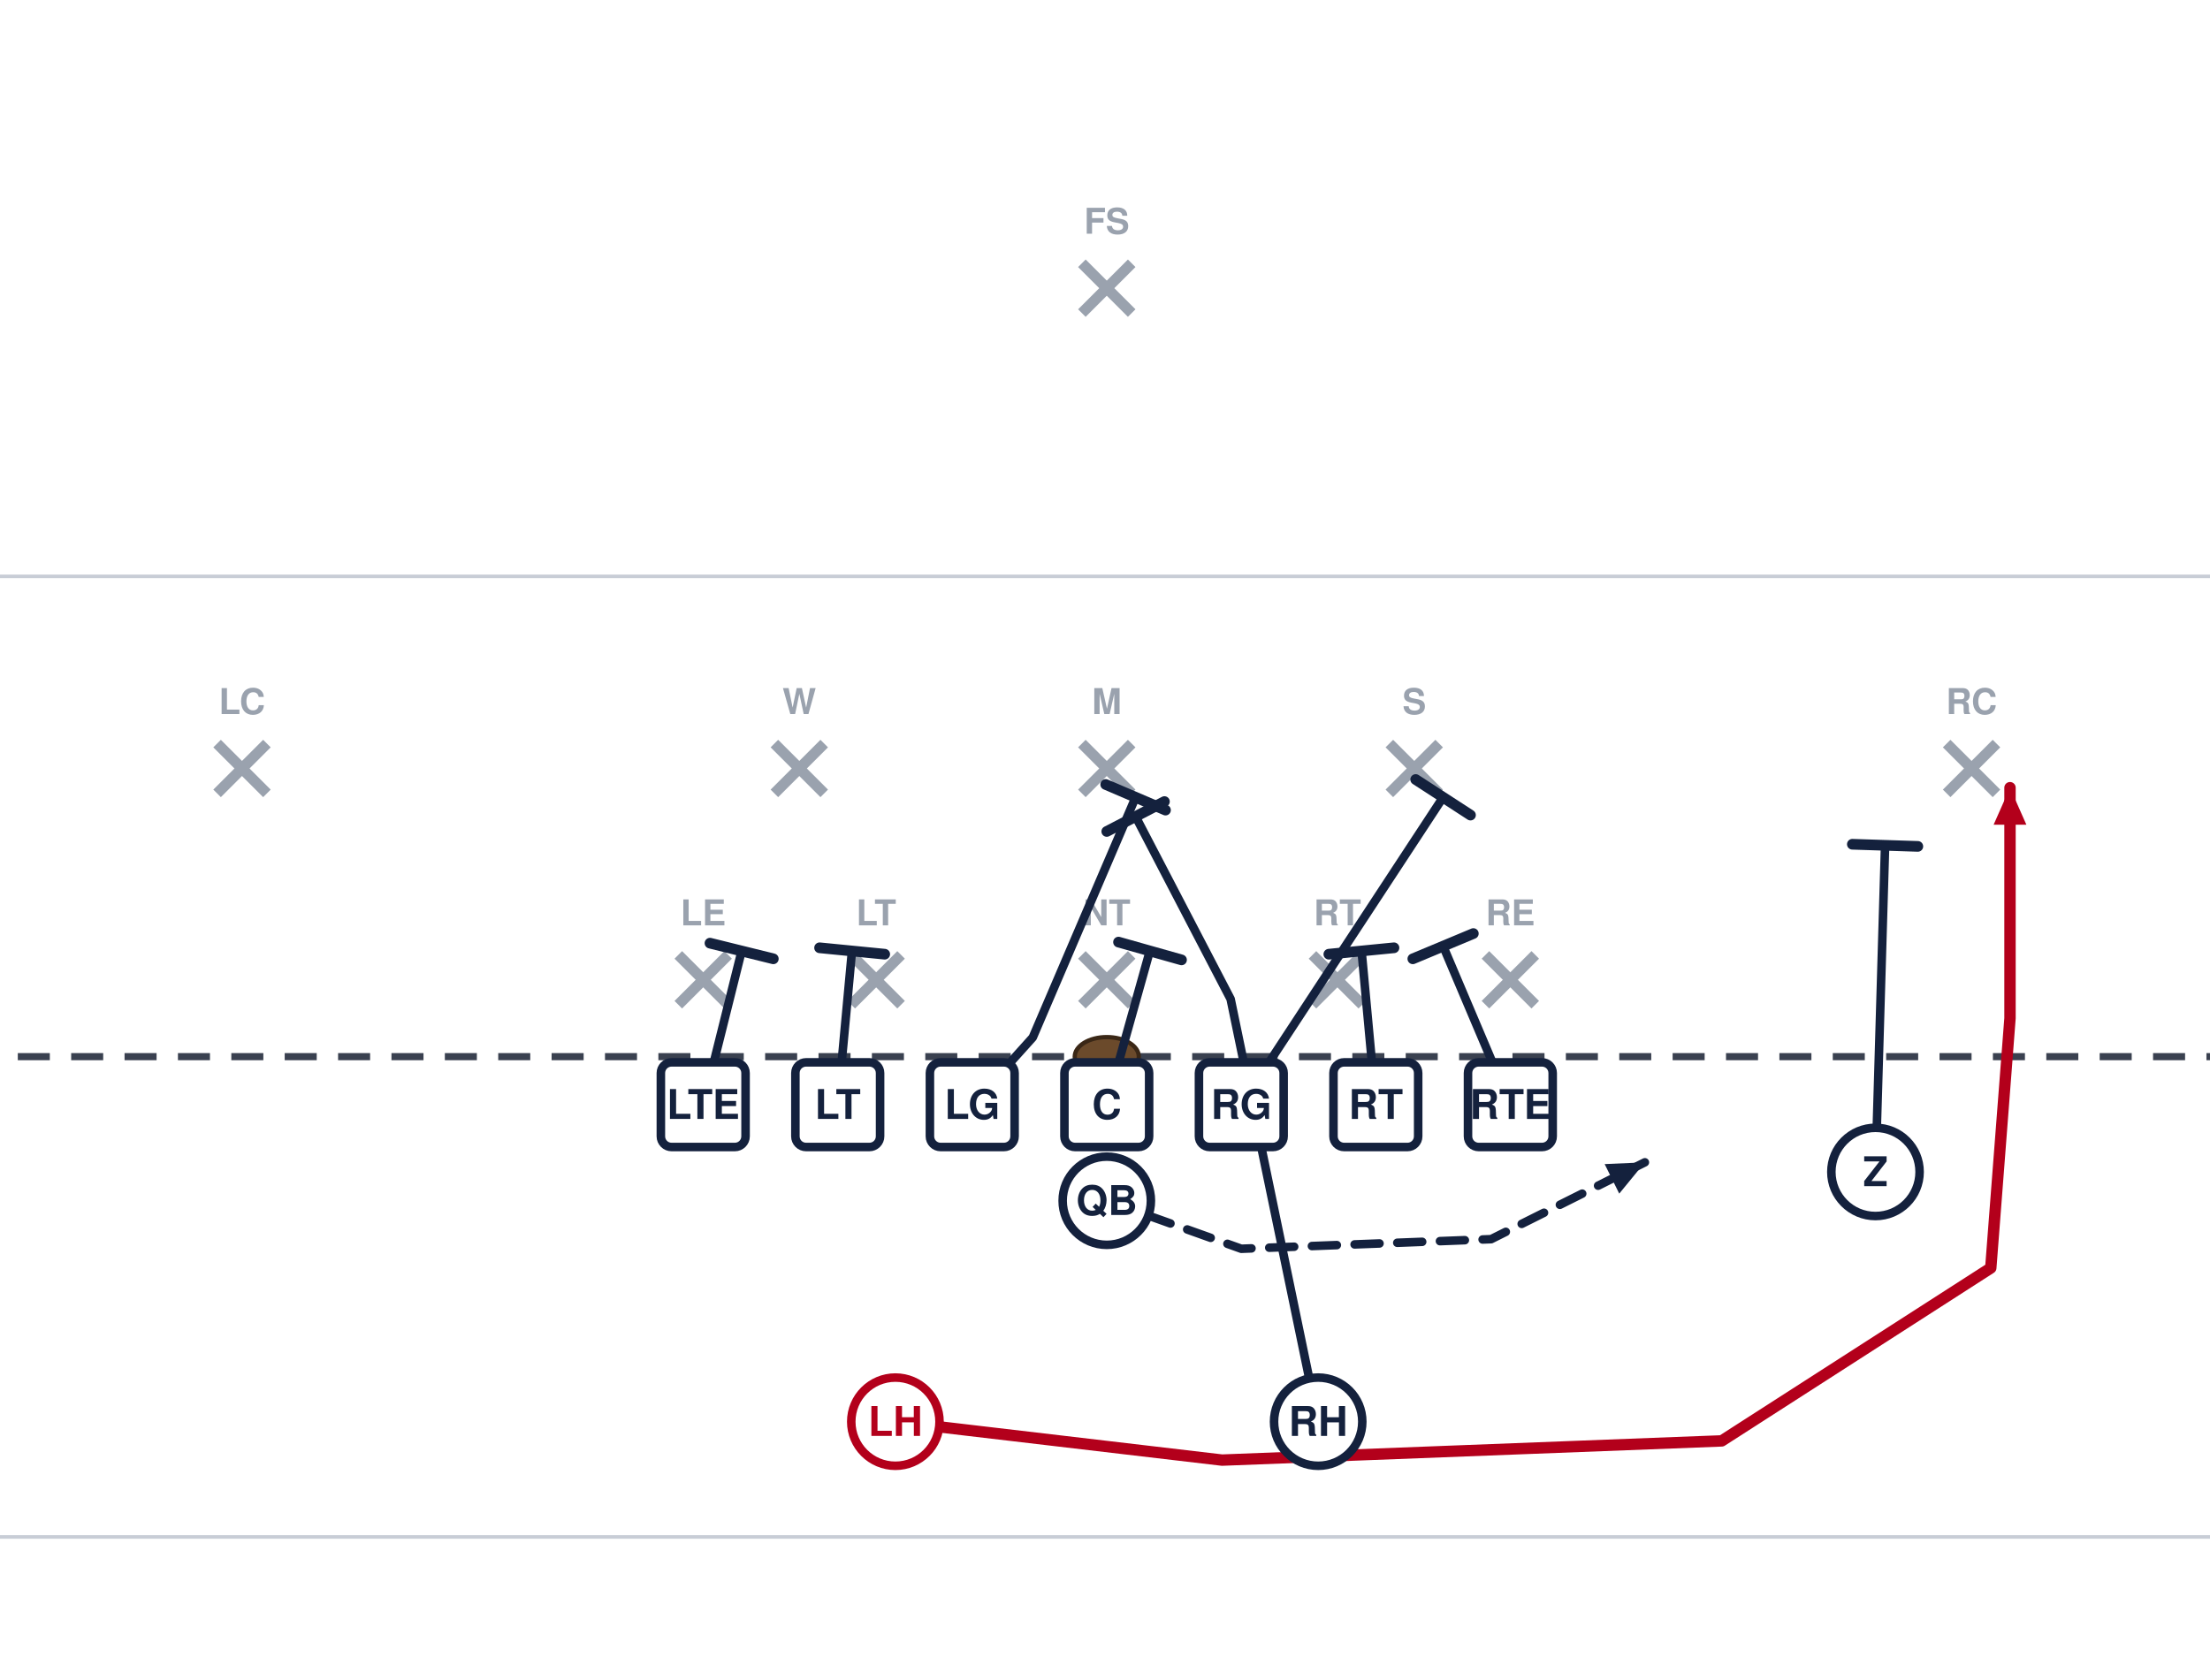
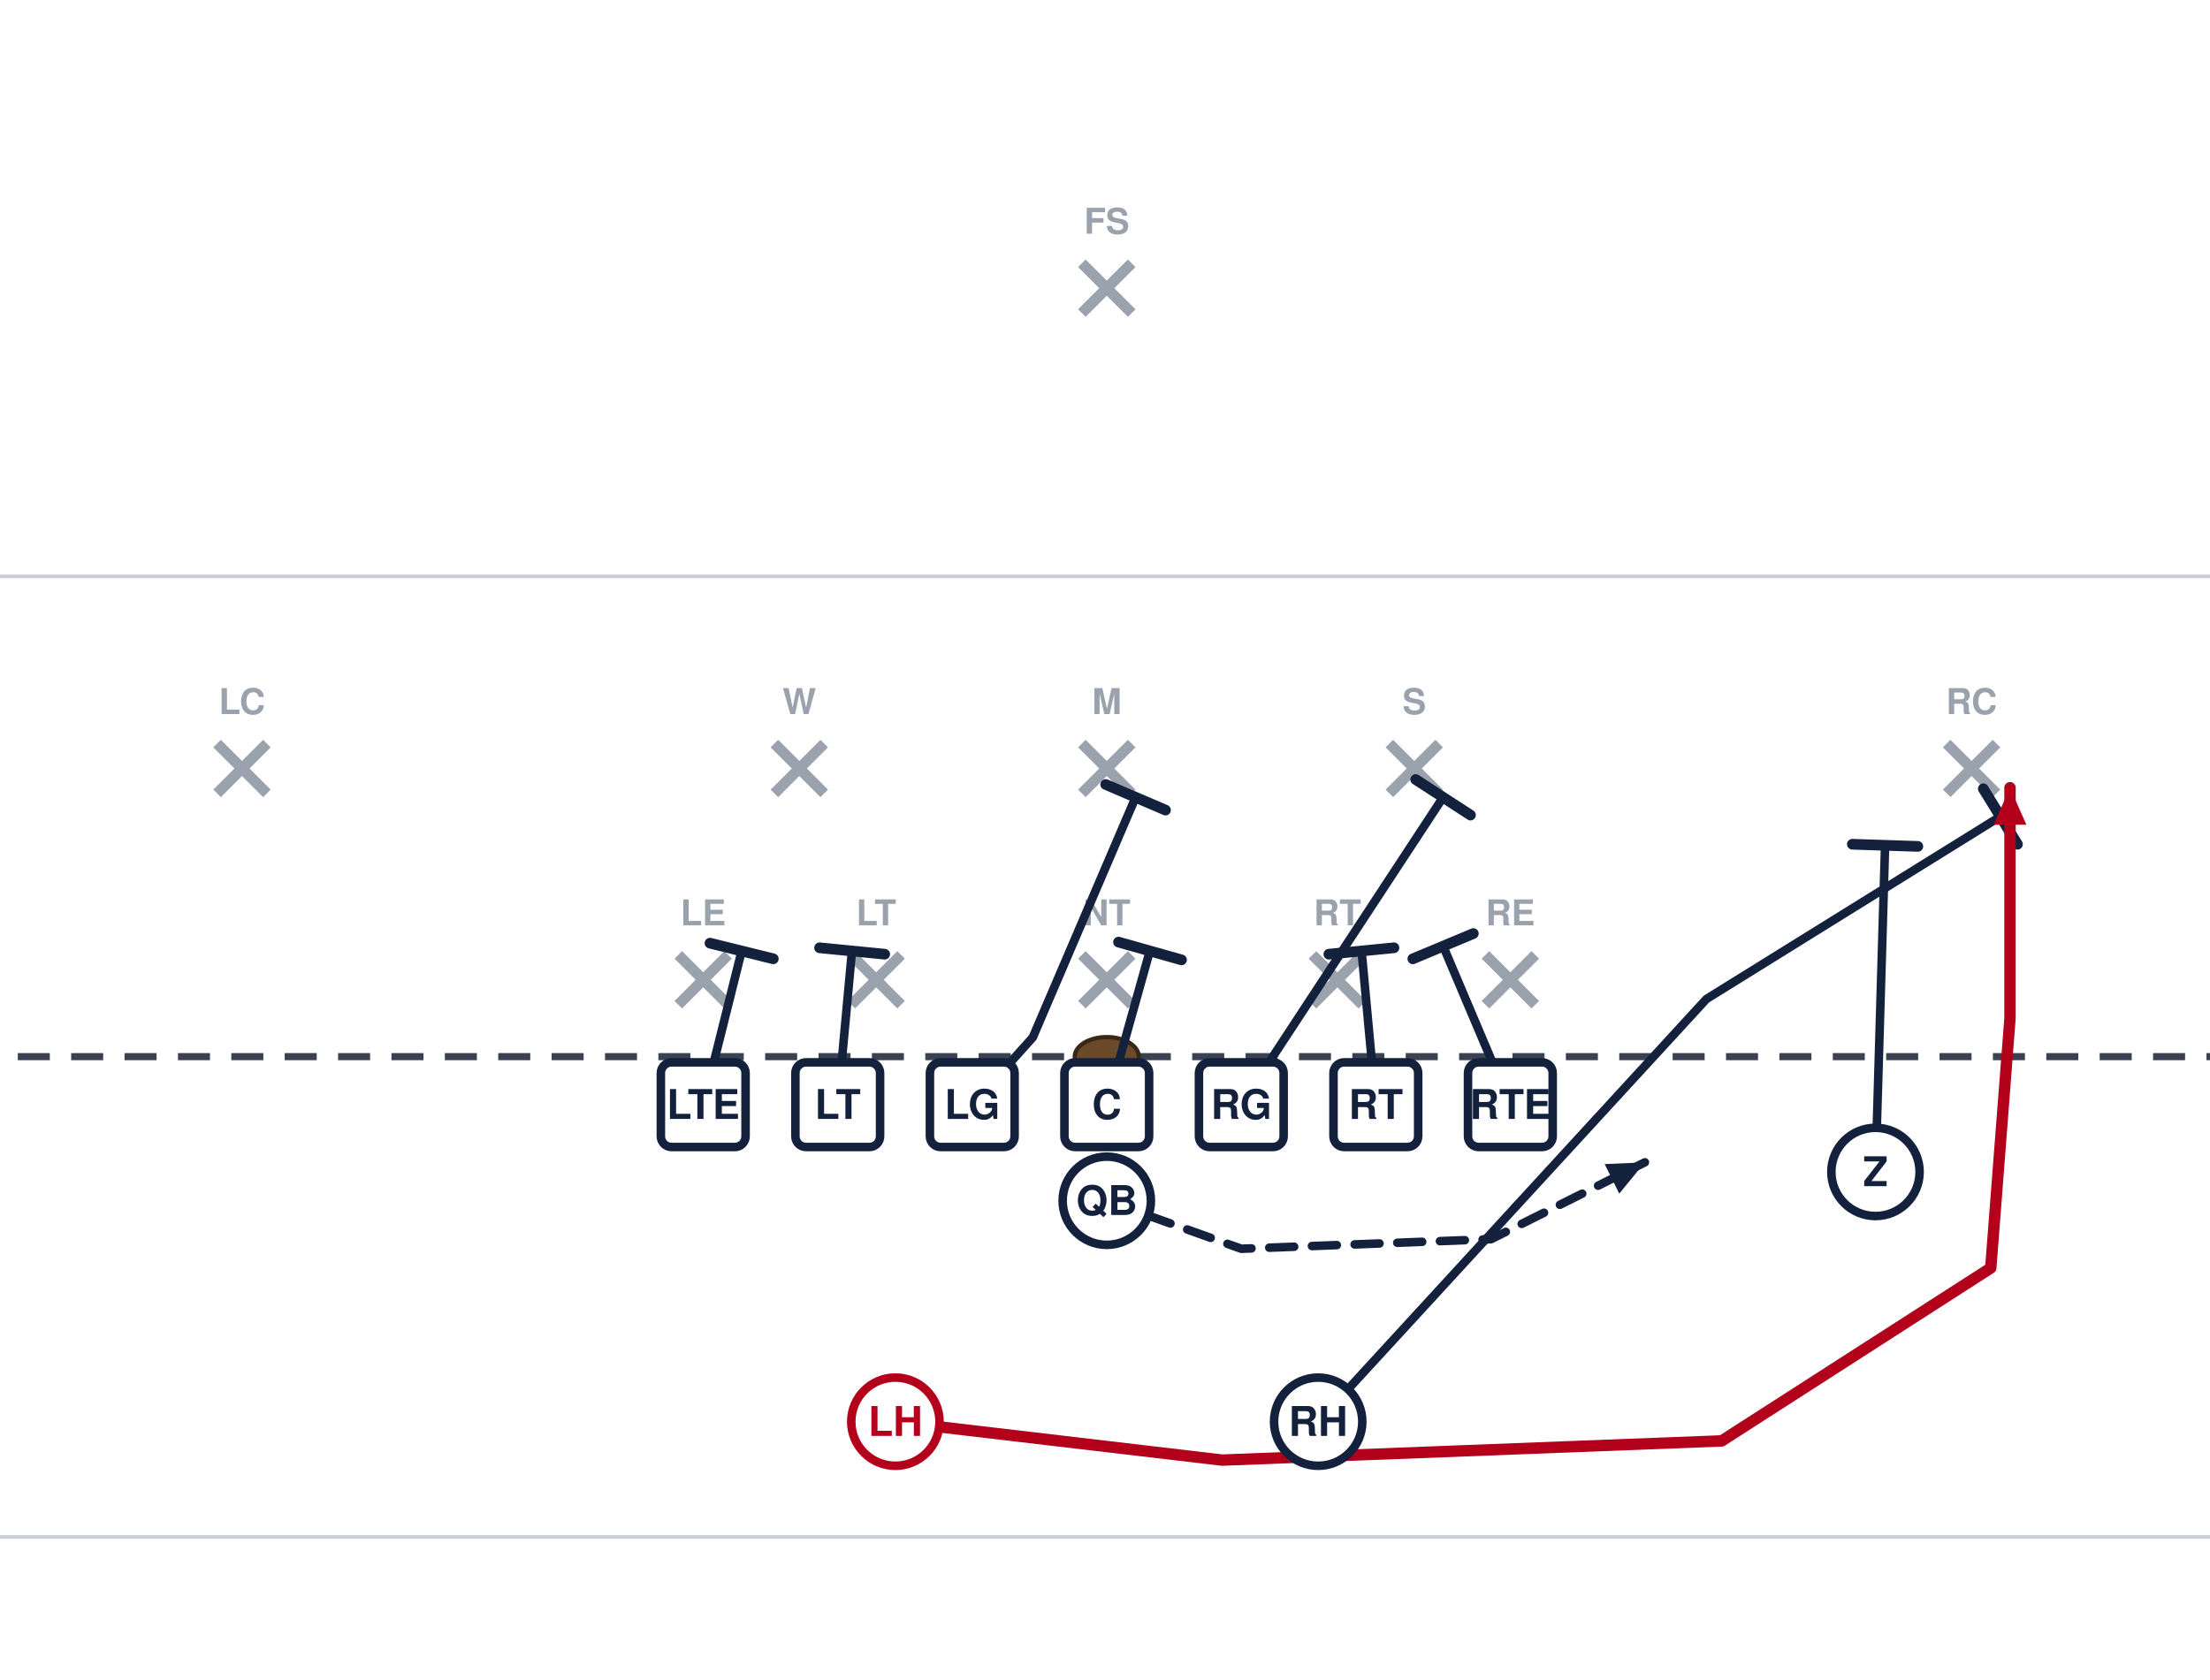
<svg xmlns="http://www.w3.org/2000/svg" width="621" height="472" viewBox="40 27 621 472" font-family="Segoe UI, Helvetica, Arial, sans-serif" role="img">
  <rect x="0" y="0" width="702" height="513" fill="#ffffff" />
  <line x1="0" y1="459.0" x2="702" y2="459.0" stroke="#c8cdd6" stroke-width="1" />
  <line x1="0" y1="189.0" x2="702" y2="189.0" stroke="#c8cdd6" stroke-width="1" />
  <line x1="0" y1="324.0" x2="702" y2="324.0" stroke="#3a4150" stroke-width="2" stroke-dasharray="9 6" />
  <ellipse cx="351.0" cy="324.0" rx="9" ry="5.5" fill="#6b4a2b" stroke="#3a2716" stroke-width="1.2" />
  <line x1="230.6" y1="295.4" x2="244.6" y2="309.4" stroke="#9aa2ae" stroke-width="3" />
  <line x1="244.6" y1="295.4" x2="230.6" y2="309.4" stroke="#9aa2ae" stroke-width="3" />
  <text x="237.6" y="287.1" text-anchor="middle" font-size="10" fill="#9aa2ae" font-weight="600">LE</text>
  <line x1="279.2" y1="295.4" x2="293.2" y2="309.4" stroke="#9aa2ae" stroke-width="3" />
  <line x1="293.2" y1="295.4" x2="279.2" y2="309.4" stroke="#9aa2ae" stroke-width="3" />
  <text x="286.2" y="287.1" text-anchor="middle" font-size="10" fill="#9aa2ae" font-weight="600">LT</text>
  <line x1="344.0" y1="295.4" x2="358.0" y2="309.4" stroke="#9aa2ae" stroke-width="3" />
  <line x1="358.0" y1="295.4" x2="344.0" y2="309.4" stroke="#9aa2ae" stroke-width="3" />
  <text x="351.0" y="287.1" text-anchor="middle" font-size="10" fill="#9aa2ae" font-weight="600">NT</text>
  <line x1="408.8" y1="295.4" x2="422.8" y2="309.4" stroke="#9aa2ae" stroke-width="3" />
  <line x1="422.8" y1="295.4" x2="408.8" y2="309.4" stroke="#9aa2ae" stroke-width="3" />
  <text x="415.8" y="287.1" text-anchor="middle" font-size="10" fill="#9aa2ae" font-weight="600">RT</text>
  <line x1="457.4" y1="295.4" x2="471.4" y2="309.4" stroke="#9aa2ae" stroke-width="3" />
  <line x1="471.4" y1="295.4" x2="457.4" y2="309.4" stroke="#9aa2ae" stroke-width="3" />
  <text x="464.4" y="287.1" text-anchor="middle" font-size="10" fill="#9aa2ae" font-weight="600">RE</text>
  <line x1="257.6" y1="236.0" x2="271.6" y2="250.0" stroke="#9aa2ae" stroke-width="3" />
  <line x1="271.6" y1="236.0" x2="257.6" y2="250.0" stroke="#9aa2ae" stroke-width="3" />
  <text x="264.6" y="227.7" text-anchor="middle" font-size="10" fill="#9aa2ae" font-weight="600">W</text>
  <line x1="344.0" y1="236.0" x2="358.0" y2="250.0" stroke="#9aa2ae" stroke-width="3" />
  <line x1="358.0" y1="236.0" x2="344.0" y2="250.0" stroke="#9aa2ae" stroke-width="3" />
  <text x="351.0" y="227.7" text-anchor="middle" font-size="10" fill="#9aa2ae" font-weight="600">M</text>
  <line x1="430.4" y1="236.0" x2="444.4" y2="250.0" stroke="#9aa2ae" stroke-width="3" />
  <line x1="444.4" y1="236.0" x2="430.4" y2="250.0" stroke="#9aa2ae" stroke-width="3" />
  <text x="437.4" y="227.7" text-anchor="middle" font-size="10" fill="#9aa2ae" font-weight="600">S</text>
  <line x1="101.0" y1="236.0" x2="115.0" y2="250.0" stroke="#9aa2ae" stroke-width="3" />
  <line x1="115.0" y1="236.0" x2="101.0" y2="250.0" stroke="#9aa2ae" stroke-width="3" />
  <text x="108.0" y="227.7" text-anchor="middle" font-size="10" fill="#9aa2ae" font-weight="600">LC</text>
  <line x1="587.0" y1="236.0" x2="601.0" y2="250.0" stroke="#9aa2ae" stroke-width="3" />
  <line x1="601.0" y1="236.0" x2="587.0" y2="250.0" stroke="#9aa2ae" stroke-width="3" />
  <text x="594.0" y="227.7" text-anchor="middle" font-size="10" fill="#9aa2ae" font-weight="600">RC</text>
  <line x1="344.0" y1="101.0" x2="358.0" y2="115.0" stroke="#9aa2ae" stroke-width="3" />
  <line x1="358.0" y1="101.0" x2="344.0" y2="115.0" stroke="#9aa2ae" stroke-width="3" />
  <text x="351.0" y="92.7" text-anchor="middle" font-size="10" fill="#9aa2ae" font-weight="600">FS</text>
  <path d="M237.6,337.5 L248.4,294.3" fill="none" stroke="#14213d" stroke-width="2.4" stroke-linecap="round" stroke-linejoin="round" />
  <line x1="239.5" y1="292.1" x2="257.3" y2="296.5" stroke="#14213d" stroke-width="3.0" stroke-linecap="round" />
  <path d="M275.4,337.5 L279.4,294.3" fill="none" stroke="#14213d" stroke-width="2.4" stroke-linecap="round" stroke-linejoin="round" />
  <line x1="270.3" y1="293.4" x2="288.6" y2="295.2" stroke="#14213d" stroke-width="3.0" stroke-linecap="round" />
  <path d="M313.2,337.5 L330.2,318.6 L359.1,251.1" fill="none" stroke="#14213d" stroke-width="2.4" stroke-linecap="round" stroke-linejoin="round" />
  <line x1="350.7" y1="247.5" x2="367.5" y2="254.7" stroke="#14213d" stroke-width="3.0" stroke-linecap="round" />
  <path d="M351.0,337.5 L363.1,294.3" fill="none" stroke="#14213d" stroke-width="2.4" stroke-linecap="round" stroke-linejoin="round" />
  <line x1="354.3" y1="291.8" x2="372.0" y2="296.8" stroke="#14213d" stroke-width="3.0" stroke-linecap="round" />
  <path d="M388.8,337.5 L445.5,251.1" fill="none" stroke="#14213d" stroke-width="2.4" stroke-linecap="round" stroke-linejoin="round" />
  <line x1="437.8" y1="246.1" x2="453.2" y2="256.1" stroke="#14213d" stroke-width="3.0" stroke-linecap="round" />
  <path d="M426.6,337.5 L422.6,294.3" fill="none" stroke="#14213d" stroke-width="2.4" stroke-linecap="round" stroke-linejoin="round" />
  <line x1="413.4" y1="295.2" x2="431.7" y2="293.4" stroke="#14213d" stroke-width="3.0" stroke-linecap="round" />
  <path d="M464.4,337.5 L445.5,292.9" fill="none" stroke="#14213d" stroke-width="2.4" stroke-linecap="round" stroke-linejoin="round" />
  <line x1="437.0" y1="296.5" x2="454.0" y2="289.4" stroke="#14213d" stroke-width="3.0" stroke-linecap="round" />
  <path d="M567.0,356.4 L569.7,264.6" fill="none" stroke="#14213d" stroke-width="2.4" stroke-linecap="round" stroke-linejoin="round" />
  <line x1="560.5" y1="264.3" x2="578.9" y2="264.9" stroke="#14213d" stroke-width="3.0" stroke-linecap="round" />
  <path d="M351.0,364.5 L388.8,378.0 L459.0,375.3 L502.2,353.7" fill="none" stroke="#14213d" stroke-width="2.4" stroke-linecap="round" stroke-linejoin="round" stroke-dasharray="7 5" />
  <polygon points="502.2,353.7 495.0,362.5 490.9,354.2" fill="#14213d" />
-   <path d="M410.4,426.6 L385.8,307.8 L359.1,256.5" fill="none" stroke="#14213d" stroke-width="2.4" stroke-linecap="round" stroke-linejoin="round" />
-   <line x1="351.0" y1="260.7" x2="367.2" y2="252.3" stroke="#14213d" stroke-width="3.0" stroke-linecap="round" />
+   <path d="M410.4,426.6 L519.5,307.8 L602.1,256.5" fill="none" stroke="#14213d" stroke-width="2.4" stroke-linecap="round" stroke-linejoin="round" />
+   <line x1="597.3" y1="248.7" x2="606.9" y2="264.3" stroke="#14213d" stroke-width="3.0" stroke-linecap="round" />
  <path d="M291.6,426.6 L383.4,437.4 L523.8,432.0 L599.4,383.4 L604.8,313.2 L604.8,248.4" fill="none" stroke="#b3001b" stroke-width="3.2" stroke-linecap="round" stroke-linejoin="round" />
  <polygon points="604.8,248.4 609.4,258.8 600.2,258.8" fill="#b3001b" />
  <rect x="225.7" y="325.6" width="23.8" height="23.8" rx="3" fill="#ffffff" stroke="#14213d" stroke-width="2.4" />
  <text x="237.6" y="341.5" text-anchor="middle" font-size="11.5" font-weight="700" fill="#14213d">LTE</text>
  <rect x="263.5" y="325.6" width="23.8" height="23.8" rx="3" fill="#ffffff" stroke="#14213d" stroke-width="2.4" />
  <text x="275.4" y="341.5" text-anchor="middle" font-size="11.5" font-weight="700" fill="#14213d">LT</text>
  <rect x="301.3" y="325.6" width="23.8" height="23.8" rx="3" fill="#ffffff" stroke="#14213d" stroke-width="2.4" />
  <text x="313.2" y="341.5" text-anchor="middle" font-size="11.5" font-weight="700" fill="#14213d">LG</text>
  <rect x="339.1" y="325.6" width="23.8" height="23.8" rx="3" fill="#ffffff" stroke="#14213d" stroke-width="2.4" />
  <text x="351.0" y="341.5" text-anchor="middle" font-size="11.5" font-weight="700" fill="#14213d">C</text>
  <rect x="376.9" y="325.6" width="23.8" height="23.8" rx="3" fill="#ffffff" stroke="#14213d" stroke-width="2.4" />
  <text x="388.8" y="341.5" text-anchor="middle" font-size="11.5" font-weight="700" fill="#14213d">RG</text>
  <rect x="414.7" y="325.6" width="23.8" height="23.8" rx="3" fill="#ffffff" stroke="#14213d" stroke-width="2.4" />
  <text x="426.6" y="341.5" text-anchor="middle" font-size="11.5" font-weight="700" fill="#14213d">RT</text>
  <rect x="452.5" y="325.6" width="23.8" height="23.8" rx="3" fill="#ffffff" stroke="#14213d" stroke-width="2.4" />
  <text x="464.4" y="341.5" text-anchor="middle" font-size="11.5" font-weight="700" fill="#14213d">RTE</text>
  <circle cx="567.0" cy="356.4" r="12.4" fill="#ffffff" stroke="#14213d" stroke-width="2.4" />
  <text x="567.0" y="360.4" text-anchor="middle" font-size="11.5" font-weight="700" fill="#14213d">Z</text>
  <circle cx="351.0" cy="364.5" r="12.4" fill="#ffffff" stroke="#14213d" stroke-width="2.4" />
  <text x="351.0" y="368.5" text-anchor="middle" font-size="11.5" font-weight="700" fill="#14213d">QB</text>
  <circle cx="291.6" cy="426.6" r="12.4" fill="#ffffff" stroke="#b3001b" stroke-width="2.4" />
  <text x="291.6" y="430.6" text-anchor="middle" font-size="11.5" font-weight="700" fill="#b3001b">LH</text>
  <circle cx="410.4" cy="426.6" r="12.4" fill="#ffffff" stroke="#14213d" stroke-width="2.4" />
  <text x="410.4" y="430.6" text-anchor="middle" font-size="11.5" font-weight="700" fill="#14213d">RH</text>
</svg>
